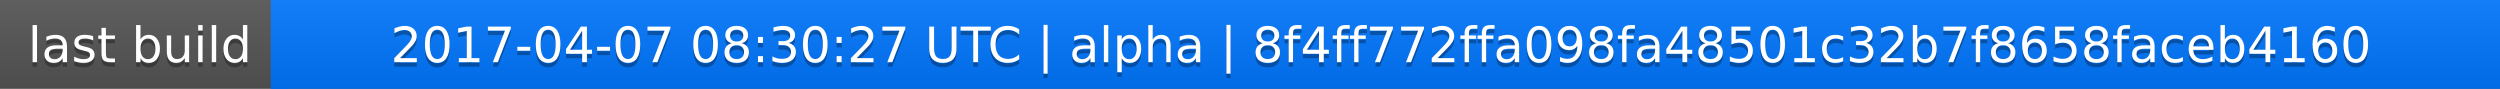
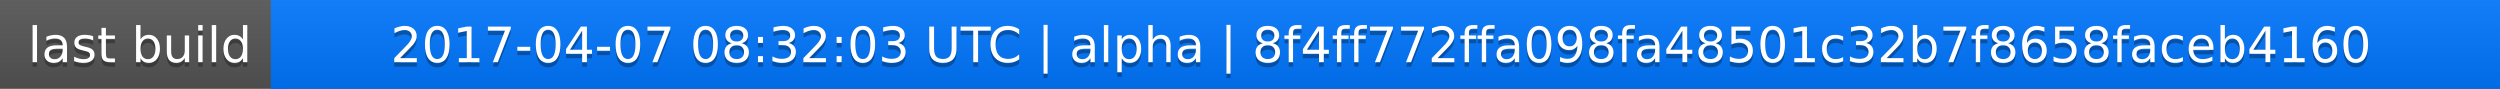
<svg xmlns="http://www.w3.org/2000/svg" width="563" height="20">
  <linearGradient id="a" x2="0" y2="100%">
    <stop offset="0" stop-color="#bbb" stop-opacity=".1" />
    <stop offset="1" stop-opacity=".1" />
  </linearGradient>
  <rect rx="0" width="563" height="20" fill="#555" />
  <rect rx="0" x="61" width="502" height="20" fill="#07f" />
  <path fill="#07f" d="M61 0h4v20h-4z" />
  <rect rx="0" width="563" height="20" fill="url(#a)" />
  <g fill="#fff" text-anchor="middle" font-family="DejaVu Sans,Verdana,Geneva,sans-serif" font-size="11">
    <text x="31.5" y="15" fill="#010101" fill-opacity=".3">last build</text>
    <text x="31.5" y="14">last build</text>
-     <text x="311" y="15" fill="#010101" fill-opacity=".3">2017-04-07 08:30:27 UTC | alpha | 8f4ff772ffa098fa48501c32b7f8658faceb4160</text>
-     <text x="311" y="14">2017-04-07 08:30:27 UTC | alpha | 8f4ff772ffa098fa48501c32b7f8658faceb4160</text>
+     <text x="311" y="15" fill="#010101" fill-opacity=".3">2017-04-07 08:32:03 UTC | alpha | 8f4ff772ffa098fa48501c32b7f8658faceb4160</text>
+     <text x="311" y="14">2017-04-07 08:32:03 UTC | alpha | 8f4ff772ffa098fa48501c32b7f8658faceb4160</text>
  </g>
</svg>
